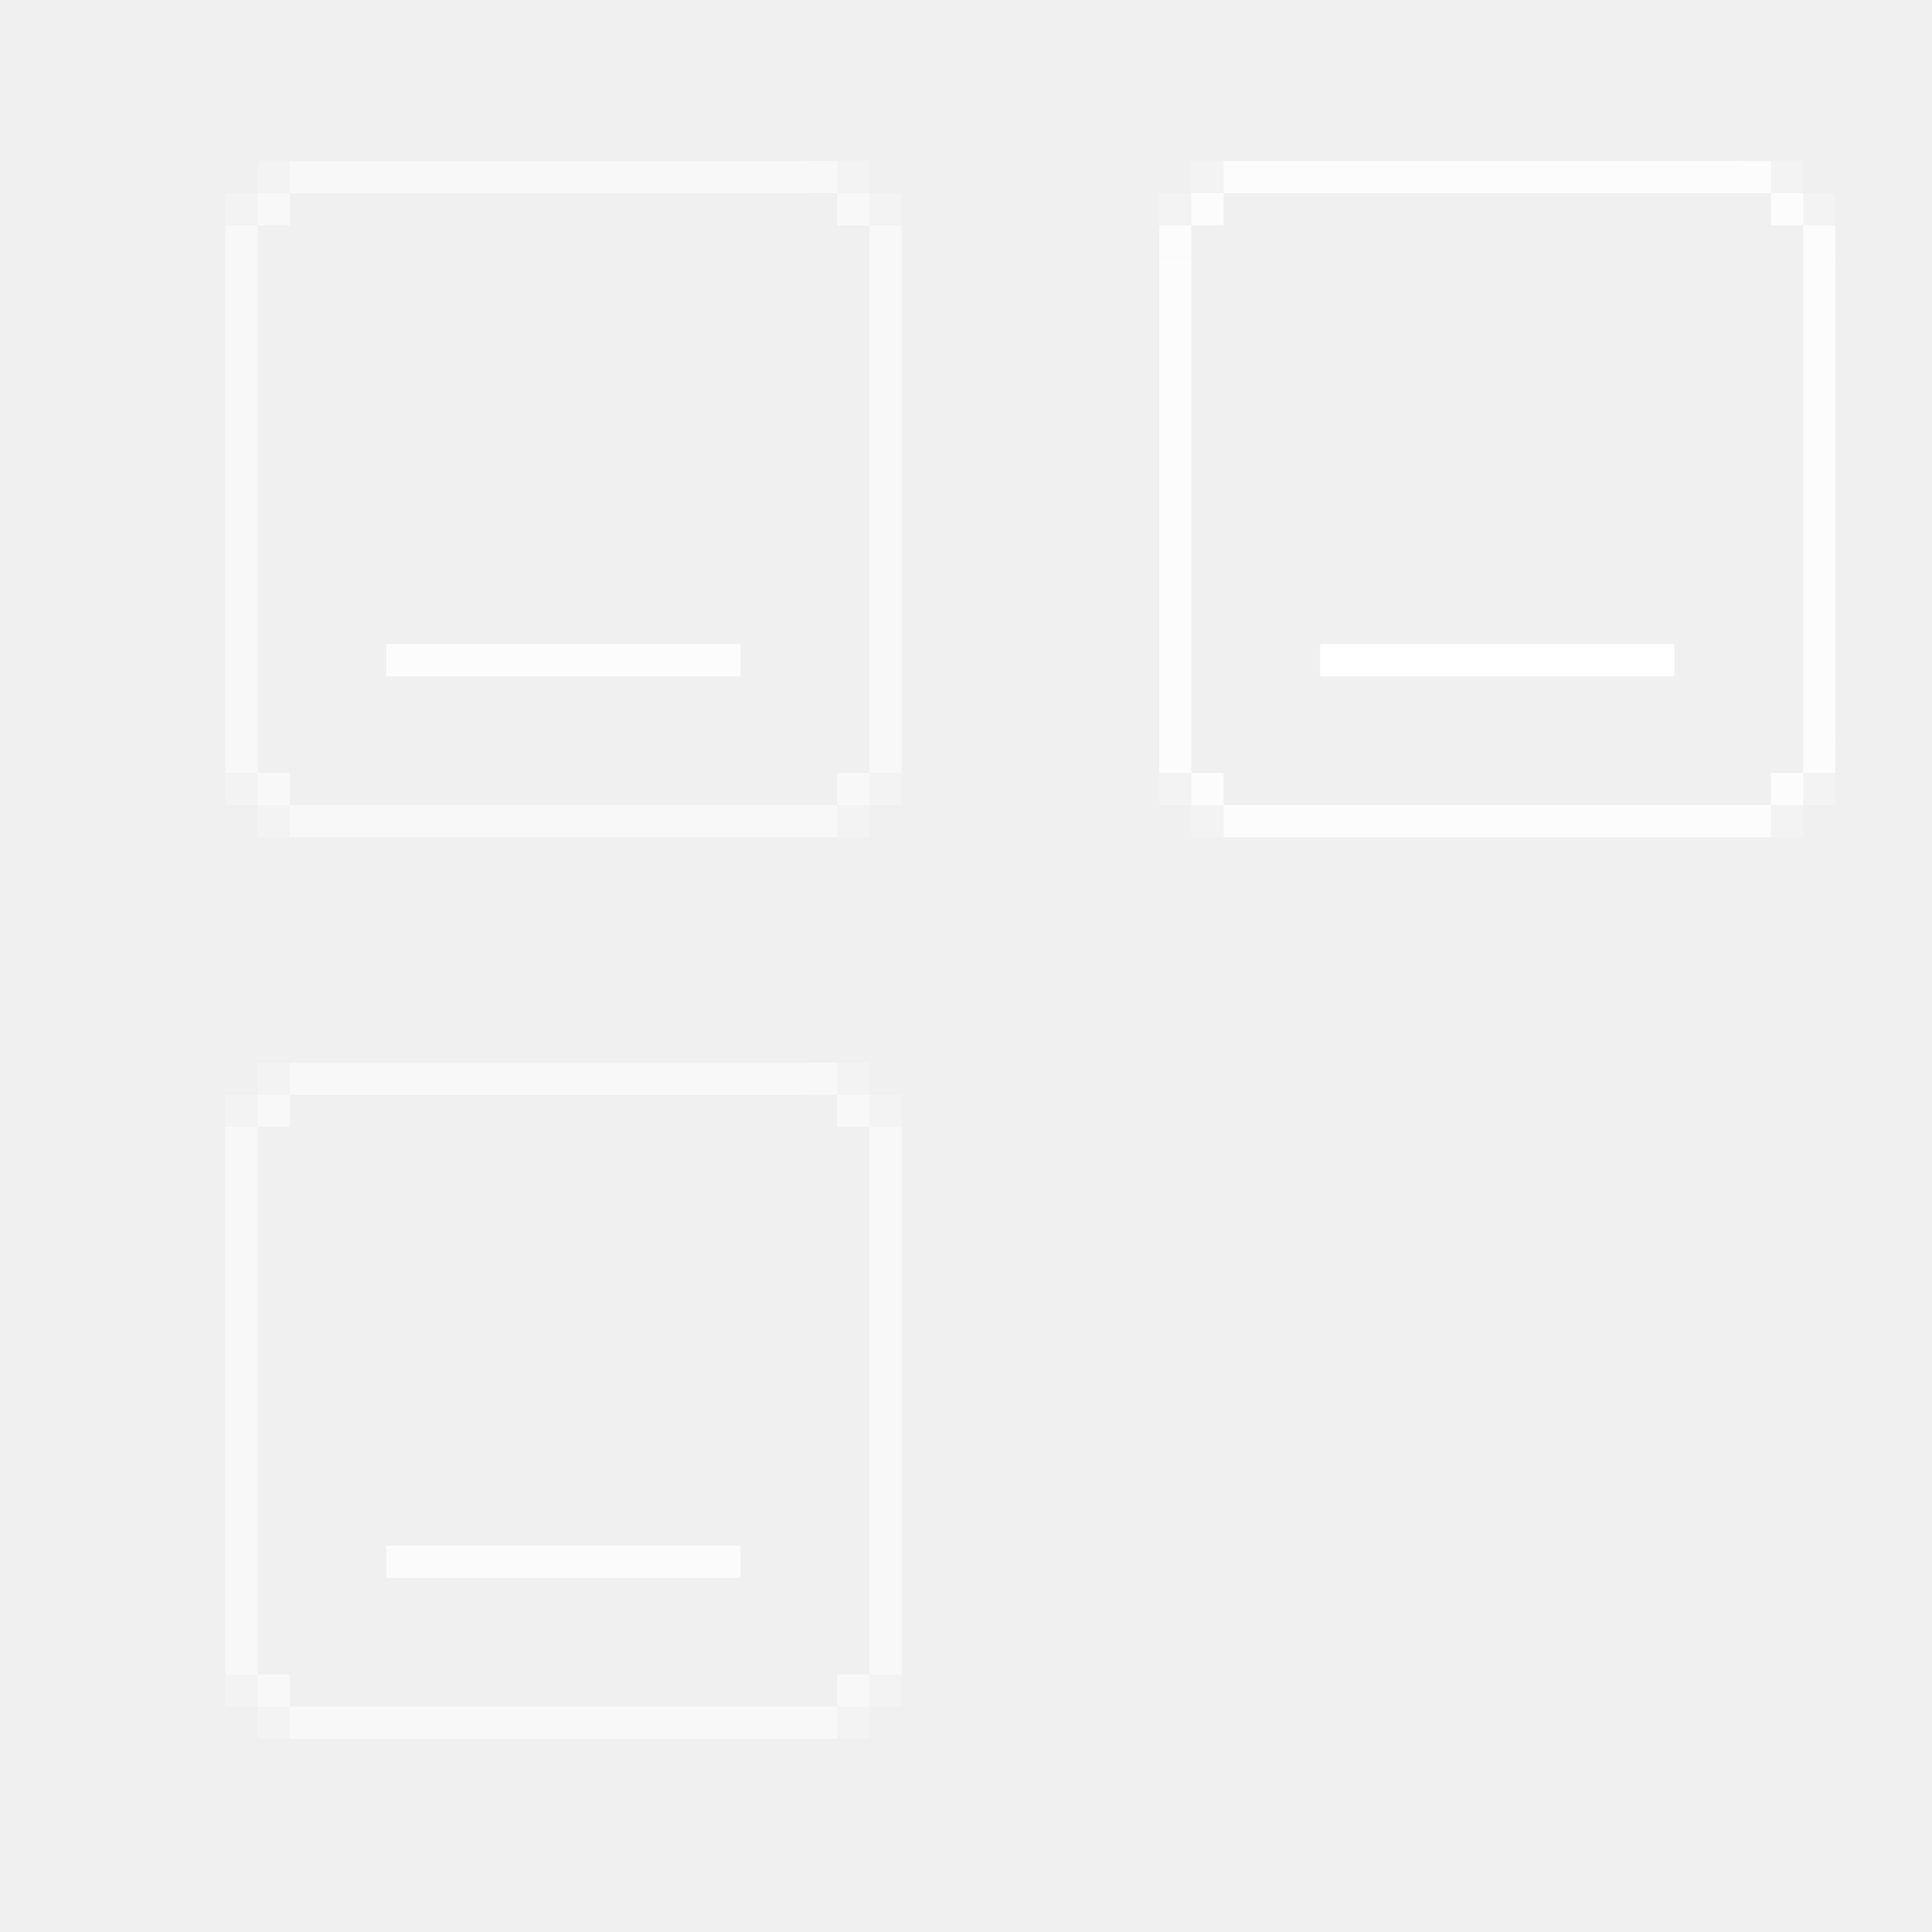
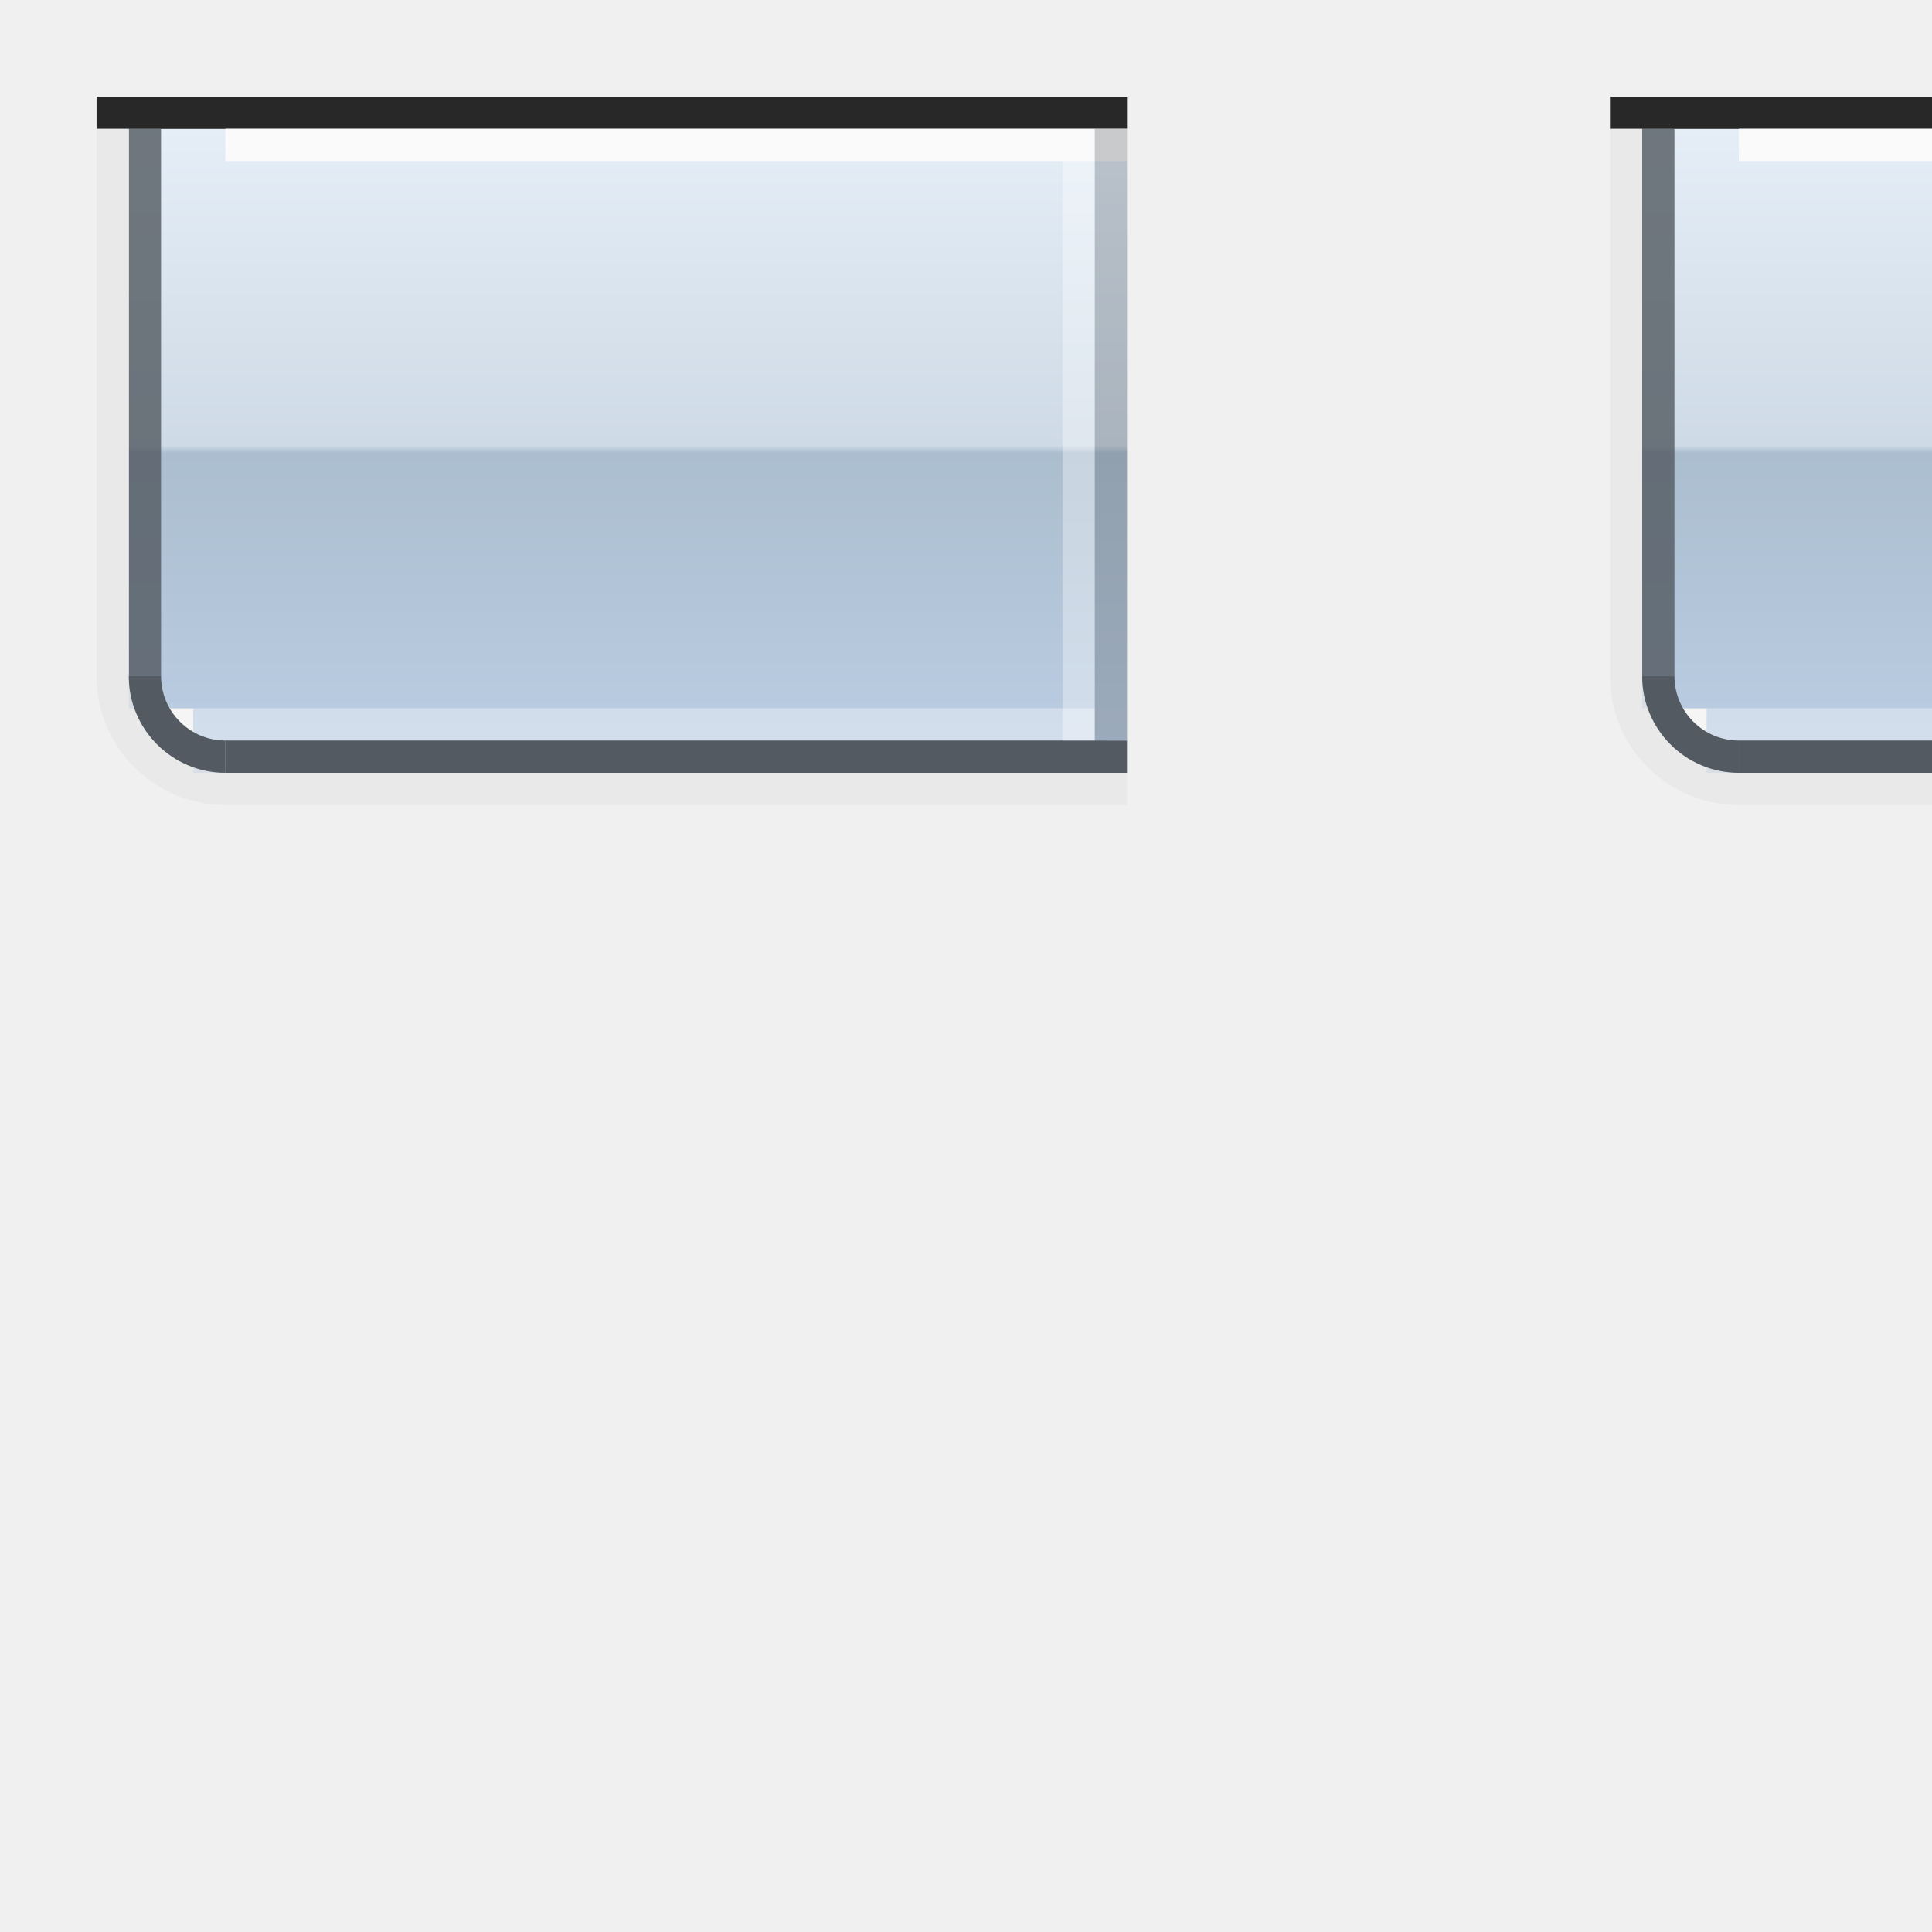
<svg xmlns="http://www.w3.org/2000/svg" xmlns:ns1="http://www.openswatchbook.org/uri/2009/osb" xmlns:xlink="http://www.w3.org/1999/xlink" width="60" height="60" viewBox="0 0 15.875 15.875" version="1.1" id="svg2750">
  <defs id="defs2744">
    <linearGradient id="hover" ns1:paint="solid">
      <stop style="stop-color:#ffffff;stop-opacity:0.812;" offset="0" id="stop2515" />
    </linearGradient>
    <linearGradient id="border" ns1:paint="solid">
      <stop style="stop-color:#ffffff;stop-opacity:0.553;" offset="0" id="stop936" />
    </linearGradient>
-     <linearGradient xlink:href="#border" id="linearGradient940" x1="-15.163" y1="291.228" x2="-14.898" y2="291.228" gradientUnits="userSpaceOnUse" gradientTransform="matrix(1.000002,0,0,1.000009,2.5955072e-5,-0.00268567)" />
-     <linearGradient xlink:href="#border" id="linearGradient942" x1="-14.898" y1="291.492" x2="-14.633" y2="291.492" gradientUnits="userSpaceOnUse" gradientTransform="translate(0,-3.8420556e-6)" />
-     <linearGradient xlink:href="#border" id="linearGradient944" x1="-14.633" y1="291.757" x2="-14.369" y2="291.757" gradientUnits="userSpaceOnUse" gradientTransform="matrix(0.9999997,0,0,1.000097,-3.6363093e-6,-0.02825201)" />
-     <linearGradient xlink:href="#border" id="linearGradient946" x1="291.624" y1="12.781" x2="291.889" y2="12.781" gradientUnits="userSpaceOnUse" gradientTransform="matrix(0.9999753,0,0,1.250001,0.00718981,-1.740121)" />
-     <linearGradient xlink:href="#border" id="linearGradient954" x1="-10.665" y1="289.508" x2="-10.4" y2="289.508" gradientUnits="userSpaceOnUse" gradientTransform="matrix(0.9999987,0,0,1.250015,-1.058348,-72.77807)" />
-     <linearGradient xlink:href="#border" id="linearGradient962" x1="287.127" y1="12.781" x2="287.391" y2="12.781" gradientUnits="userSpaceOnUse" gradientTransform="matrix(1.000082,0,0,1.249995,-0.8173435,-1.740039)" />
-     <linearGradient xlink:href="#border" id="linearGradient970" x1="-15.163" y1="289.508" x2="-14.898" y2="289.508" gradientUnits="userSpaceOnUse" gradientTransform="matrix(1.000002,0,0,1.250011,-1.852058,-72.77684)" />
-     <linearGradient xlink:href="#border" id="linearGradient1789" gradientUnits="userSpaceOnUse" gradientTransform="translate(0,-3.8420556e-6)" x1="-14.898" y1="291.492" x2="-14.633" y2="291.492" />
-     <linearGradient xlink:href="#border" id="linearGradient1791" gradientUnits="userSpaceOnUse" gradientTransform="matrix(1.000002,0,0,1.000009,2.5955072e-5,-0.00268567)" x1="-15.163" y1="291.228" x2="-14.898" y2="291.228" />
-     <linearGradient xlink:href="#border" id="linearGradient1793" gradientUnits="userSpaceOnUse" gradientTransform="matrix(0.9999997,0,0,1.000097,-3.6363093e-6,-0.02825201)" x1="-14.633" y1="291.757" x2="-14.369" y2="291.757" />
-     <linearGradient xlink:href="#border" id="linearGradient1803" gradientUnits="userSpaceOnUse" gradientTransform="translate(26.62086,-578.2218)" x1="-14.898" y1="291.492" x2="-14.633" y2="291.492" />
-     <linearGradient xlink:href="#border" id="linearGradient1805" gradientUnits="userSpaceOnUse" gradientTransform="matrix(1.000002,0,0,1.000009,26.62089,-578.2245)" x1="-15.163" y1="291.228" x2="-14.898" y2="291.228" />
-     <linearGradient xlink:href="#border" id="linearGradient1807" gradientUnits="userSpaceOnUse" gradientTransform="matrix(0.9999997,0,0,1.000097,26.62086,-578.25)" x1="-14.633" y1="291.757" x2="-14.369" y2="291.757" />
-     <linearGradient xlink:href="#border" id="linearGradient1817" gradientUnits="userSpaceOnUse" gradientTransform="translate(0,-3.8420556e-6)" x1="-14.898" y1="291.492" x2="-14.633" y2="291.492" />
-     <linearGradient xlink:href="#border" id="linearGradient1819" gradientUnits="userSpaceOnUse" gradientTransform="matrix(1.000002,0,0,1.000009,2.5955072e-5,-0.00268567)" x1="-15.163" y1="291.228" x2="-14.898" y2="291.228" />
-     <linearGradient xlink:href="#border" id="linearGradient1821" gradientUnits="userSpaceOnUse" gradientTransform="matrix(0.9999997,0,0,1.000097,-3.6363093e-6,-0.02825201)" x1="-14.633" y1="291.757" x2="-14.369" y2="291.757" />
-     <linearGradient xlink:href="#hover" id="linearGradient2519" x1="-15.163" y1="291.228" x2="-14.898" y2="291.228" gradientUnits="userSpaceOnUse" />
-     <linearGradient xlink:href="#hover" id="linearGradient2521" x1="-14.898" y1="291.492" x2="-14.633" y2="291.492" gradientUnits="userSpaceOnUse" />
-     <linearGradient xlink:href="#hover" id="linearGradient2523" x1="-14.633" y1="291.757" x2="-14.369" y2="291.757" gradientUnits="userSpaceOnUse" />
-     <linearGradient xlink:href="#hover" id="linearGradient2525" x1="286.333" y1="14.236" x2="286.597" y2="14.236" gradientUnits="userSpaceOnUse" />
-     <linearGradient xlink:href="#hover" id="linearGradient2527" x1="11.988" y1="-286.465" x2="12.252" y2="-286.465" gradientUnits="userSpaceOnUse" />
-     <linearGradient xlink:href="#hover" id="linearGradient2529" x1="11.723" y1="-286.73" x2="11.988" y2="-286.73" gradientUnits="userSpaceOnUse" />
-     <linearGradient xlink:href="#hover" id="linearGradient2531" x1="11.458" y1="-286.994" x2="11.723" y2="-286.994" gradientUnits="userSpaceOnUse" />
-     <linearGradient xlink:href="#hover" id="linearGradient2533" x1="-11.723" y1="289.111" x2="-11.458" y2="289.111" gradientUnits="userSpaceOnUse" />
-     <linearGradient xlink:href="#hover" id="linearGradient2535" x1="-15.163" y1="291.228" x2="-14.898" y2="291.228" gradientUnits="userSpaceOnUse" />
-     <linearGradient xlink:href="#hover" id="linearGradient2537" x1="-14.898" y1="291.492" x2="-14.633" y2="291.492" gradientUnits="userSpaceOnUse" />
-     <linearGradient xlink:href="#hover" id="linearGradient2539" x1="-14.633" y1="291.757" x2="-14.369" y2="291.757" gradientUnits="userSpaceOnUse" />
-     <linearGradient xlink:href="#hover" id="linearGradient2541" x1="291.624" y1="14.236" x2="291.889" y2="14.236" gradientUnits="userSpaceOnUse" />
-     <linearGradient xlink:href="#hover" id="linearGradient2543" x1="-14.633" y1="291.757" x2="-14.369" y2="291.757" gradientUnits="userSpaceOnUse" />
-     <linearGradient xlink:href="#hover" id="linearGradient2545" x1="-14.898" y1="291.492" x2="-14.633" y2="291.492" gradientUnits="userSpaceOnUse" />
-     <linearGradient xlink:href="#hover" id="linearGradient2547" x1="-15.163" y1="291.228" x2="-14.898" y2="291.228" gradientUnits="userSpaceOnUse" />
-     <linearGradient xlink:href="#hover" id="linearGradient2549" x1="-17.015" y1="289.111" x2="-16.75" y2="289.111" gradientUnits="userSpaceOnUse" />
-     <linearGradient xlink:href="#border" id="linearGradient2613" gradientUnits="userSpaceOnUse" gradientTransform="matrix(1.000002,0,0,1.250011,-1.852058,-72.77684)" x1="-15.163" y1="289.508" x2="-14.898" y2="289.508" />
-     <linearGradient xlink:href="#border" id="linearGradient2615" gradientUnits="userSpaceOnUse" gradientTransform="matrix(0.9999987,0,0,1.250015,-1.058348,-72.77807)" x1="-10.665" y1="289.508" x2="-10.4" y2="289.508" />
-     <linearGradient xlink:href="#border" id="linearGradient2617" gradientUnits="userSpaceOnUse" gradientTransform="matrix(1.000082,0,0,1.249995,-0.8173435,-1.740039)" x1="287.127" y1="12.781" x2="287.391" y2="12.781" />
-     <linearGradient xlink:href="#border" id="linearGradient2619" gradientUnits="userSpaceOnUse" gradientTransform="matrix(0.9999753,0,0,1.250001,0.00718981,-1.740121)" x1="291.624" y1="12.781" x2="291.889" y2="12.781" />
-     <linearGradient xlink:href="#border" id="linearGradient2621" gradientUnits="userSpaceOnUse" gradientTransform="translate(0,-3.8420556e-6)" x1="-14.898" y1="291.492" x2="-14.633" y2="291.492" />
-     <linearGradient xlink:href="#border" id="linearGradient2623" gradientUnits="userSpaceOnUse" gradientTransform="matrix(1.000002,0,0,1.000009,2.5955072e-5,-0.00268567)" x1="-15.163" y1="291.228" x2="-14.898" y2="291.228" />
-     <linearGradient xlink:href="#border" id="linearGradient2625" gradientUnits="userSpaceOnUse" gradientTransform="matrix(0.9999997,0,0,1.000097,-3.6363093e-6,-0.02825201)" x1="-14.633" y1="291.757" x2="-14.369" y2="291.757" />
-     <linearGradient xlink:href="#border" id="linearGradient2627" gradientUnits="userSpaceOnUse" gradientTransform="translate(0,-3.8420556e-6)" x1="-14.898" y1="291.492" x2="-14.633" y2="291.492" />
-     <linearGradient xlink:href="#border" id="linearGradient2629" gradientUnits="userSpaceOnUse" gradientTransform="matrix(1.000002,0,0,1.000009,2.5955072e-5,-0.00268567)" x1="-15.163" y1="291.228" x2="-14.898" y2="291.228" />
-     <linearGradient xlink:href="#border" id="linearGradient2631" gradientUnits="userSpaceOnUse" gradientTransform="matrix(0.9999997,0,0,1.000097,-3.6363093e-6,-0.02825201)" x1="-14.633" y1="291.757" x2="-14.369" y2="291.757" />
-     <linearGradient xlink:href="#border" id="linearGradient2633" gradientUnits="userSpaceOnUse" gradientTransform="translate(26.62086,-578.2218)" x1="-14.898" y1="291.492" x2="-14.633" y2="291.492" />
-     <linearGradient xlink:href="#border" id="linearGradient2635" gradientUnits="userSpaceOnUse" gradientTransform="matrix(1.000002,0,0,1.000009,26.62089,-578.2245)" x1="-15.163" y1="291.228" x2="-14.898" y2="291.228" />
-     <linearGradient xlink:href="#border" id="linearGradient2637" gradientUnits="userSpaceOnUse" gradientTransform="matrix(0.9999997,0,0,1.000097,26.62086,-578.25)" x1="-14.633" y1="291.757" x2="-14.369" y2="291.757" />
-     <linearGradient xlink:href="#border" id="linearGradient2639" gradientUnits="userSpaceOnUse" gradientTransform="translate(0,-3.8420556e-6)" x1="-14.898" y1="291.492" x2="-14.633" y2="291.492" />
-     <linearGradient xlink:href="#border" id="linearGradient2641" gradientUnits="userSpaceOnUse" gradientTransform="matrix(1.000002,0,0,1.000009,2.5955072e-5,-0.00268567)" x1="-15.163" y1="291.228" x2="-14.898" y2="291.228" />
-     <linearGradient xlink:href="#border" id="linearGradient2643" gradientUnits="userSpaceOnUse" gradientTransform="matrix(0.9999997,0,0,1.000097,-3.6363093e-6,-0.02825201)" x1="-14.633" y1="291.757" x2="-14.369" y2="291.757" />
+     <linearGradient xlink:href="#linearGradient1602" id="linearGradient1644" x1="-48.282" y1="288.74" x2="-48.282" y2="304.74" gradientUnits="userSpaceOnUse" gradientTransform="matrix(0.6458333,0,0,1.250015,41.18212,-331.9296)" />
+     <linearGradient id="linearGradient1602">
+       <stop id="stop1594" offset="0" style="stop-color:#e5eef7;stop-opacity:1" />
+       <stop style="stop-color:#cedae6;stop-opacity:1" offset="0.492" id="stop1596" />
+       <stop id="stop1598" offset="0.503" style="stop-color:#abbecf;stop-opacity:1" />
+       <stop id="stop1600" offset="1" style="stop-color:#bccee4;stop-opacity:1" />
+     </linearGradient>
+     <linearGradient xlink:href="#linearGradient1602" id="linearGradient1705" gradientUnits="userSpaceOnUse" gradientTransform="matrix(0.6458333,0,0,1.250015,41.18212,-331.9296)" x1="-48.282" y1="288.74" x2="-48.282" y2="304.74" />
  </defs>
  <g id="layer1" transform="translate(6.695848,-285.2744)">
-     <g id="active-center" transform="translate(12.17083,0.2645732)">
-       <rect y="285.804" x="-17.544" height="6.615" width="6.615" id="rect826" style="opacity:1;fill:none;fill-opacity:1;stroke:none;stroke-width:0.265;stroke-linecap:round;stroke-miterlimit:4;stroke-dasharray:none;stroke-opacity:1" />
-       <rect style="opacity:1;fill:url(#linearGradient970);fill-opacity:1;stroke:none;stroke-width:0.265;stroke-linecap:round;stroke-miterlimit:4;stroke-dasharray:none;stroke-opacity:1" id="rect838" width="0.265" height="3.969" x="-17.015" y="287.127" />
-       <rect y="287.127" x="-11.723" height="3.969" width="0.265" id="rect841" style="opacity:1;fill:url(#linearGradient954);fill-opacity:1;stroke:none;stroke-width:0.265;stroke-linecap:round;stroke-miterlimit:4;stroke-dasharray:none;stroke-opacity:1" />
-       <rect transform="rotate(90)" y="12.252" x="286.333" height="3.969" width="0.265" id="rect843" style="opacity:1;fill:url(#linearGradient962);fill-opacity:1;stroke:none;stroke-width:0.265;stroke-linecap:round;stroke-miterlimit:4;stroke-dasharray:none;stroke-opacity:1" />
-       <rect style="opacity:1;fill:url(#linearGradient946);fill-opacity:1;stroke:none;stroke-width:0.265;stroke-linecap:round;stroke-miterlimit:4;stroke-dasharray:none;stroke-opacity:1" id="rect845" width="0.265" height="3.969" x="291.624" y="12.252" transform="rotate(90)" />
-       <g transform="translate(-1.852084,-3.85e-6)" id="g918">
-         <rect y="291.36" x="-14.898" height="0.265" width="0.265" id="rect912" style="opacity:1;fill:url(#linearGradient942);fill-opacity:1;stroke:none;stroke-width:0.265;stroke-linecap:round;stroke-miterlimit:4;stroke-dasharray:none;stroke-opacity:1" />
-         <rect style="opacity:1;fill:url(#linearGradient940);fill-opacity:1;stroke:none;stroke-width:0.265;stroke-linecap:round;stroke-miterlimit:4;stroke-dasharray:none;stroke-opacity:1" id="rect914" width="0.265" height="0.265" x="-15.163" y="291.095" />
-         <rect y="291.624" x="-14.633" height="0.265" width="0.265" id="rect916" style="opacity:1;fill:url(#linearGradient944);fill-opacity:1;stroke:none;stroke-width:0.265;stroke-linecap:round;stroke-miterlimit:4;stroke-dasharray:none;stroke-opacity:1" />
-       </g>
-       <g id="g1787" transform="matrix(-1,0,0,1,-26.62086,-3.03e-5)">
-         <rect style="opacity:1;fill:url(#linearGradient1789);fill-opacity:1;stroke:none;stroke-width:0.265;stroke-linecap:round;stroke-miterlimit:4;stroke-dasharray:none;stroke-opacity:1" id="rect1781" width="0.265" height="0.265" x="-14.898" y="291.36" />
-         <rect y="291.095" x="-15.163" height="0.265" width="0.265" id="rect1783" style="opacity:1;fill:url(#linearGradient1791);fill-opacity:1;stroke:none;stroke-width:0.265;stroke-linecap:round;stroke-miterlimit:4;stroke-dasharray:none;stroke-opacity:1" />
-         <rect style="opacity:1;fill:url(#linearGradient1793);fill-opacity:1;stroke:none;stroke-width:0.265;stroke-linecap:round;stroke-miterlimit:4;stroke-dasharray:none;stroke-opacity:1" id="rect1785" width="0.265" height="0.265" x="-14.633" y="291.624" />
-       </g>
-       <rect transform="scale(-1)" style="opacity:1;fill:url(#linearGradient1803);fill-opacity:1;stroke:none;stroke-width:0.265;stroke-linecap:round;stroke-miterlimit:4;stroke-dasharray:none;stroke-opacity:1" id="rect1795" width="0.265" height="0.265" x="11.723" y="-286.862" />
-       <rect transform="scale(-1)" y="-287.127" x="11.458" height="0.265" width="0.265" id="rect1797" style="opacity:1;fill:url(#linearGradient1805);fill-opacity:1;stroke:none;stroke-width:0.265;stroke-linecap:round;stroke-miterlimit:4;stroke-dasharray:none;stroke-opacity:1" />
-       <rect transform="scale(-1)" style="opacity:1;fill:url(#linearGradient1807);fill-opacity:1;stroke:none;stroke-width:0.265;stroke-linecap:round;stroke-miterlimit:4;stroke-dasharray:none;stroke-opacity:1" id="rect1799" width="0.265" height="0.265" x="11.988" y="-286.597" />
-       <g id="g1815" transform="matrix(1,0,0,-1,-1.852084,578.2218)">
-         <rect style="opacity:1;fill:url(#linearGradient1817);fill-opacity:1;stroke:none;stroke-width:0.265;stroke-linecap:round;stroke-miterlimit:4;stroke-dasharray:none;stroke-opacity:1" id="rect1809" width="0.265" height="0.265" x="-14.898" y="291.36" />
-         <rect y="291.095" x="-15.163" height="0.265" width="0.265" id="rect1811" style="opacity:1;fill:url(#linearGradient1819);fill-opacity:1;stroke:none;stroke-width:0.265;stroke-linecap:round;stroke-miterlimit:4;stroke-dasharray:none;stroke-opacity:1" />
-         <rect style="opacity:1;fill:url(#linearGradient1821);fill-opacity:1;stroke:none;stroke-width:0.265;stroke-linecap:round;stroke-miterlimit:4;stroke-dasharray:none;stroke-opacity:1" id="rect1813" width="0.265" height="0.265" x="-14.633" y="291.624" />
-       </g>
-       <rect style="opacity:1;fill:none;fill-opacity:1;stroke:none;stroke-width:0.265;stroke-linecap:round;stroke-miterlimit:4;stroke-dasharray:none;stroke-opacity:1" id="rect1890" width="6.615" height="6.615" x="-17.544" y="285.804" />
-       <rect y="290.302" x="-15.692" height="0.265" width="2.91" id="rect1992" style="opacity:1;fill:#ffffff;fill-opacity:0.816;stroke:none;stroke-width:0.265;stroke-linecap:round;stroke-miterlimit:4;stroke-dasharray:none;stroke-opacity:0.494" />
-       <rect y="-286.597" x="11.723" height="0.265" width="0.265" id="rect926" style="opacity:1;fill:#ffffff;fill-opacity:0.219;stroke:none;stroke-width:0.265;stroke-linecap:round;stroke-miterlimit:4;stroke-dasharray:none;stroke-opacity:1" transform="scale(-1)" />
-       <rect transform="scale(-1)" style="opacity:1;fill:#ffffff;fill-opacity:0.219;stroke:none;stroke-width:0.265;stroke-linecap:round;stroke-miterlimit:4;stroke-dasharray:none;stroke-opacity:1" id="rect930" width="0.265" height="0.265" x="11.458" y="-286.862" />
-       <rect y="-286.862" x="16.75" height="0.265" width="0.265" id="rect934" style="opacity:1;fill:#ffffff;fill-opacity:0.219;stroke:none;stroke-width:0.265;stroke-linecap:round;stroke-miterlimit:4;stroke-dasharray:none;stroke-opacity:1" transform="scale(-1)" />
-       <rect transform="scale(-1)" style="opacity:1;fill:#ffffff;fill-opacity:0.219;stroke:none;stroke-width:0.265;stroke-linecap:round;stroke-miterlimit:4;stroke-dasharray:none;stroke-opacity:1" id="rect936" width="0.265" height="0.265" x="16.485" y="-286.597" />
-       <rect y="-291.624" x="16.75" height="0.265" width="0.265" id="rect938" style="opacity:1;fill:#ffffff;fill-opacity:0.219;stroke:none;stroke-width:0.265;stroke-linecap:round;stroke-miterlimit:4;stroke-dasharray:none;stroke-opacity:1" transform="scale(-1)" />
-       <rect transform="scale(-1)" style="opacity:1;fill:#ffffff;fill-opacity:0.219;stroke:none;stroke-width:0.265;stroke-linecap:round;stroke-miterlimit:4;stroke-dasharray:none;stroke-opacity:1" id="rect940" width="0.265" height="0.265" x="16.485" y="-291.889" />
-       <rect y="-291.889" x="11.723" height="0.265" width="0.265" id="rect942" style="opacity:1;fill:#ffffff;fill-opacity:0.219;stroke:none;stroke-width:0.265;stroke-linecap:round;stroke-miterlimit:4;stroke-dasharray:none;stroke-opacity:1" transform="scale(-1)" />
-       <rect transform="scale(-1)" style="opacity:1;fill:#ffffff;fill-opacity:0.219;stroke:none;stroke-width:0.265;stroke-linecap:round;stroke-miterlimit:4;stroke-dasharray:none;stroke-opacity:1" id="rect944" width="0.265" height="0.265" x="11.458" y="-291.624" />
+     <g id="active-center" transform="translate(-1.5875,-6.614598)">
+       <path id="rect3862" transform="matrix(0.2645833,0,0,0.2645833,-6.695848,285.2744)" d="m 10,29 v 18 h 2 v 2 H 40.34 V 48 H 41 V 29 Z" style="opacity:1;fill:url(#linearGradient1644);fill-opacity:1;fill-rule:nonzero;stroke:none;stroke-width:0.242;stroke-linecap:square;stroke-linejoin:round;stroke-miterlimit:4;stroke-dasharray:none;stroke-dashoffset:0;stroke-opacity:1" />
+       <rect y="292.683" x="-4.315" height="0.265" width="8.467" id="rect840" style="opacity:1;fill:#000000;fill-opacity:0.83;fill-rule:evenodd;stroke:none;stroke-width:0.265;stroke-linecap:round;stroke-linejoin:miter;stroke-miterlimit:4;stroke-dasharray:none;stroke-dashoffset:0;stroke-opacity:0.879;paint-order:normal" />
+       <rect style="opacity:1;fill:#ffffff;fill-opacity:0.344;fill-rule:evenodd;stroke:none;stroke-width:0.265;stroke-linecap:round;stroke-linejoin:miter;stroke-miterlimit:4;stroke-dasharray:none;stroke-dashoffset:0;stroke-opacity:0.879;paint-order:normal" id="rect1591" width="7.673" height="0.265" x="-3.887" y="-297.974" transform="scale(-1)" />
+       <rect transform="scale(-1)" style="opacity:1;fill:#e5e5e5;fill-opacity:0.714;fill-rule:evenodd;stroke:none;stroke-width:0.265;stroke-linecap:round;stroke-linejoin:miter;stroke-miterlimit:4;stroke-dasharray:none;stroke-dashoffset:0;stroke-opacity:0.879;paint-order:normal" id="rect1593" width="7.408" height="0.265" x="-4.152" y="-298.504" />
+       <rect style="opacity:1;fill:#535a61;fill-opacity:1;fill-rule:evenodd;stroke:none;stroke-width:0.265;stroke-linecap:round;stroke-linejoin:miter;stroke-miterlimit:4;stroke-dasharray:none;stroke-dashoffset:0;stroke-opacity:0.879;paint-order:normal" id="rect1646" width="7.408" height="0.265" x="-3.256" y="297.974" />
+       <rect style="opacity:1;fill:#fafafa;fill-opacity:1;fill-rule:evenodd;stroke:none;stroke-width:0.265;stroke-linecap:round;stroke-linejoin:miter;stroke-miterlimit:4;stroke-dasharray:none;stroke-dashoffset:0;stroke-opacity:0.879;paint-order:normal" id="rect842" width="7.408" height="0.265" x="-3.256" y="292.947" />
+       <rect transform="rotate(90)" style="opacity:1;fill:#535a61;fill-opacity:0.295;fill-rule:evenodd;stroke:none;stroke-width:0.265;stroke-linecap:round;stroke-linejoin:miter;stroke-miterlimit:4;stroke-dasharray:none;stroke-dashoffset:0;stroke-opacity:0.879;paint-order:normal" id="rect1566" width="5.027" height="0.265" x="292.947" y="-4.152" />
+       <rect transform="scale(-1)" y="-297.974" x="-3.887" height="4.763" width="0.265" id="rect1607" style="opacity:1;fill:#ffffff;fill-opacity:0.344;fill-rule:evenodd;stroke:none;stroke-width:0.265;stroke-linecap:round;stroke-linejoin:miter;stroke-miterlimit:4;stroke-dasharray:none;stroke-dashoffset:0;stroke-opacity:0.879;paint-order:normal" />
+       <path id="path1643" d="m -4.315,297.445 a 1.058,1.058 0 0 0 1.058,1.058 V 298.239 a 0.794,0.794 0 0 1 -0.794,-0.794 z" style="opacity:1;fill:#e5e5e5;fill-opacity:0.714;stroke:none;stroke-width:0.132;stroke-linecap:round;stroke-linejoin:round;stroke-miterlimit:4;stroke-dasharray:none;stroke-opacity:1" />
+       <path id="path1647" d="m -4.05,297.445 a 0.794,0.794 0 0 0 0.794,0.794 v -0.265 a 0.529,0.529 0 0 1 -0.529,-0.529 z" style="opacity:1;fill:#535a61;fill-opacity:1;stroke:none;stroke-width:0.132;stroke-linecap:round;stroke-linejoin:round;stroke-miterlimit:4;stroke-dasharray:none;stroke-opacity:1" />
+       <rect y="3.785" x="292.947" height="0.265" width="4.498" id="rect1655" style="opacity:1;fill:#535a61;fill-opacity:0.804;fill-rule:evenodd;stroke:none;stroke-width:0.265;stroke-linecap:round;stroke-linejoin:miter;stroke-miterlimit:4;stroke-dasharray:none;stroke-dashoffset:0;stroke-opacity:0.879;paint-order:normal" transform="rotate(90)" />
+       <rect y="-297.445" x="4.05" height="4.498" width="0.265" id="rect1657" style="opacity:1;fill:#e5e5e5;fill-opacity:0.714;fill-rule:evenodd;stroke:none;stroke-width:0.265;stroke-linecap:round;stroke-linejoin:miter;stroke-miterlimit:4;stroke-dasharray:none;stroke-dashoffset:0;stroke-opacity:0.879;paint-order:normal" transform="scale(-1)" />
    </g>
-     <g transform="translate(19.84375,0.2645732)" id="hover-center">
-       <rect style="opacity:1;fill:none;fill-opacity:1;stroke:none;stroke-width:0.265;stroke-linecap:round;stroke-miterlimit:4;stroke-dasharray:none;stroke-opacity:1" id="rect2421" width="6.615" height="6.615" x="-17.544" y="285.804" />
-       <rect y="287.127" x="-17.015" height="3.969" width="0.265" id="rect2423" style="opacity:1;fill:url(#linearGradient2549);fill-opacity:1;stroke:none;stroke-width:0.265;stroke-linecap:round;stroke-miterlimit:4;stroke-dasharray:none;stroke-opacity:1" />
-       <rect style="opacity:1;fill:url(#linearGradient2533);fill-opacity:1;stroke:none;stroke-width:0.265;stroke-linecap:round;stroke-miterlimit:4;stroke-dasharray:none;stroke-opacity:1" id="rect2425" width="0.265" height="3.969" x="-11.723" y="287.127" />
-       <rect style="opacity:1;fill:url(#linearGradient2525);fill-opacity:1;stroke:none;stroke-width:0.265;stroke-linecap:round;stroke-miterlimit:4;stroke-dasharray:none;stroke-opacity:1" id="rect2427" width="0.265" height="3.969" x="286.333" y="12.252" transform="rotate(90)" />
-       <rect transform="rotate(90)" y="12.252" x="291.624" height="3.969" width="0.265" id="rect2429" style="opacity:1;fill:url(#linearGradient2541);fill-opacity:1;stroke:none;stroke-width:0.265;stroke-linecap:round;stroke-miterlimit:4;stroke-dasharray:none;stroke-opacity:1" />
-       <g id="g2437" transform="translate(-1.852084,-3.85e-6)">
-         <rect style="opacity:1;fill:url(#linearGradient2545);fill-opacity:1;stroke:none;stroke-width:0.265;stroke-linecap:round;stroke-miterlimit:4;stroke-dasharray:none;stroke-opacity:1" id="rect2431" width="0.265" height="0.265" x="-14.898" y="291.36" />
-         <rect y="291.095" x="-15.163" height="0.265" width="0.265" id="rect2433" style="opacity:1;fill:url(#linearGradient2547);fill-opacity:1;stroke:none;stroke-width:0.265;stroke-linecap:round;stroke-miterlimit:4;stroke-dasharray:none;stroke-opacity:1" />
-         <rect style="opacity:1;fill:url(#linearGradient2543);fill-opacity:1;stroke:none;stroke-width:0.265;stroke-linecap:round;stroke-miterlimit:4;stroke-dasharray:none;stroke-opacity:1" id="rect2435" width="0.265" height="0.265" x="-14.633" y="291.624" />
-       </g>
-       <g transform="matrix(-1,0,0,1,-26.62086,-3.03e-5)" id="g2445">
-         <rect y="291.36" x="-14.898" height="0.265" width="0.265" id="rect2439" style="opacity:1;fill:url(#linearGradient2537);fill-opacity:1;stroke:none;stroke-width:0.265;stroke-linecap:round;stroke-miterlimit:4;stroke-dasharray:none;stroke-opacity:1" />
-         <rect style="opacity:1;fill:url(#linearGradient2535);fill-opacity:1;stroke:none;stroke-width:0.265;stroke-linecap:round;stroke-miterlimit:4;stroke-dasharray:none;stroke-opacity:1" id="rect2441" width="0.265" height="0.265" x="-15.163" y="291.095" />
-         <rect y="291.624" x="-14.633" height="0.265" width="0.265" id="rect2443" style="opacity:1;fill:url(#linearGradient2539);fill-opacity:1;stroke:none;stroke-width:0.265;stroke-linecap:round;stroke-miterlimit:4;stroke-dasharray:none;stroke-opacity:1" />
-       </g>
-       <rect y="-286.862" x="11.723" height="0.265" width="0.265" id="rect2447" style="opacity:1;fill:url(#linearGradient2529);fill-opacity:1;stroke:none;stroke-width:0.265;stroke-linecap:round;stroke-miterlimit:4;stroke-dasharray:none;stroke-opacity:1" transform="scale(-1)" />
-       <rect style="opacity:1;fill:url(#linearGradient2531);fill-opacity:1;stroke:none;stroke-width:0.265;stroke-linecap:round;stroke-miterlimit:4;stroke-dasharray:none;stroke-opacity:1" id="rect2449" width="0.265" height="0.265" x="11.458" y="-287.127" transform="scale(-1)" />
-       <rect y="-286.597" x="11.988" height="0.265" width="0.265" id="rect2451" style="opacity:1;fill:url(#linearGradient2527);fill-opacity:1;stroke:none;stroke-width:0.265;stroke-linecap:round;stroke-miterlimit:4;stroke-dasharray:none;stroke-opacity:1" transform="scale(-1)" />
-       <g transform="matrix(1,0,0,-1,-1.852084,578.2218)" id="g2459">
-         <rect y="291.36" x="-14.898" height="0.265" width="0.265" id="rect2453" style="opacity:1;fill:url(#linearGradient2521);fill-opacity:1;stroke:none;stroke-width:0.265;stroke-linecap:round;stroke-miterlimit:4;stroke-dasharray:none;stroke-opacity:1" />
-         <rect style="opacity:1;fill:url(#linearGradient2519);fill-opacity:1;stroke:none;stroke-width:0.265;stroke-linecap:round;stroke-miterlimit:4;stroke-dasharray:none;stroke-opacity:1" id="rect2455" width="0.265" height="0.265" x="-15.163" y="291.095" />
-         <rect y="291.624" x="-14.633" height="0.265" width="0.265" id="rect2457" style="opacity:1;fill:url(#linearGradient2523);fill-opacity:1;stroke:none;stroke-width:0.265;stroke-linecap:round;stroke-miterlimit:4;stroke-dasharray:none;stroke-opacity:1" />
-       </g>
-       <rect y="285.804" x="-17.544" height="6.615" width="6.615" id="rect2461" style="opacity:1;fill:none;fill-opacity:1;stroke:none;stroke-width:0.265;stroke-linecap:round;stroke-miterlimit:4;stroke-dasharray:none;stroke-opacity:1" />
-       <rect style="opacity:1;fill:#ffffff;fill-opacity:1;stroke:none;stroke-width:0.265;stroke-linecap:round;stroke-miterlimit:4;stroke-dasharray:none;stroke-opacity:0.494" id="rect2463" width="2.91" height="0.265" x="-15.692" y="290.302" />
-       <rect transform="scale(-1)" style="opacity:1;fill:#ffffff;fill-opacity:0.219;stroke:none;stroke-width:0.265;stroke-linecap:round;stroke-miterlimit:4;stroke-dasharray:none;stroke-opacity:1" id="rect2465" width="0.265" height="0.265" x="11.723" y="-286.597" />
-       <rect y="-286.862" x="11.458" height="0.265" width="0.265" id="rect2467" style="opacity:1;fill:#ffffff;fill-opacity:0.219;stroke:none;stroke-width:0.265;stroke-linecap:round;stroke-miterlimit:4;stroke-dasharray:none;stroke-opacity:1" transform="scale(-1)" />
-       <rect transform="scale(-1)" style="opacity:1;fill:#ffffff;fill-opacity:0.219;stroke:none;stroke-width:0.265;stroke-linecap:round;stroke-miterlimit:4;stroke-dasharray:none;stroke-opacity:1" id="rect2469" width="0.265" height="0.265" x="16.75" y="-286.862" />
-       <rect y="-286.597" x="16.485" height="0.265" width="0.265" id="rect2471" style="opacity:1;fill:#ffffff;fill-opacity:0.219;stroke:none;stroke-width:0.265;stroke-linecap:round;stroke-miterlimit:4;stroke-dasharray:none;stroke-opacity:1" transform="scale(-1)" />
-       <rect transform="scale(-1)" style="opacity:1;fill:#ffffff;fill-opacity:0.219;stroke:none;stroke-width:0.265;stroke-linecap:round;stroke-miterlimit:4;stroke-dasharray:none;stroke-opacity:1" id="rect2473" width="0.265" height="0.265" x="16.75" y="-291.624" />
-       <rect y="-291.889" x="16.485" height="0.265" width="0.265" id="rect2475" style="opacity:1;fill:#ffffff;fill-opacity:0.219;stroke:none;stroke-width:0.265;stroke-linecap:round;stroke-miterlimit:4;stroke-dasharray:none;stroke-opacity:1" transform="scale(-1)" />
-       <rect transform="scale(-1)" style="opacity:1;fill:#ffffff;fill-opacity:0.219;stroke:none;stroke-width:0.265;stroke-linecap:round;stroke-miterlimit:4;stroke-dasharray:none;stroke-opacity:1" id="rect2477" width="0.265" height="0.265" x="11.723" y="-291.889" />
-       <rect y="-291.624" x="11.458" height="0.265" width="0.265" id="rect2479" style="opacity:1;fill:#ffffff;fill-opacity:0.219;stroke:none;stroke-width:0.265;stroke-linecap:round;stroke-miterlimit:4;stroke-dasharray:none;stroke-opacity:1" transform="scale(-1)" />
-     </g>
-     <g transform="translate(12.17083,7.672907)" id="pressed-center">
-       <rect style="opacity:1;fill:none;fill-opacity:1;stroke:none;stroke-width:0.265;stroke-linecap:round;stroke-miterlimit:4;stroke-dasharray:none;stroke-opacity:1" id="rect2551" width="6.615" height="6.615" x="-17.544" y="285.804" />
-       <rect y="287.127" x="-17.015" height="3.969" width="0.265" id="rect2553" style="opacity:1;fill:url(#linearGradient2613);fill-opacity:1;stroke:none;stroke-width:0.265;stroke-linecap:round;stroke-miterlimit:4;stroke-dasharray:none;stroke-opacity:1" />
-       <rect style="opacity:1;fill:url(#linearGradient2615);fill-opacity:1;stroke:none;stroke-width:0.265;stroke-linecap:round;stroke-miterlimit:4;stroke-dasharray:none;stroke-opacity:1" id="rect2555" width="0.265" height="3.969" x="-11.723" y="287.127" />
-       <rect style="opacity:1;fill:url(#linearGradient2617);fill-opacity:1;stroke:none;stroke-width:0.265;stroke-linecap:round;stroke-miterlimit:4;stroke-dasharray:none;stroke-opacity:1" id="rect2557" width="0.265" height="3.969" x="286.333" y="12.252" transform="rotate(90)" />
-       <rect transform="rotate(90)" y="12.252" x="291.624" height="3.969" width="0.265" id="rect2559" style="opacity:1;fill:url(#linearGradient2619);fill-opacity:1;stroke:none;stroke-width:0.265;stroke-linecap:round;stroke-miterlimit:4;stroke-dasharray:none;stroke-opacity:1" />
-       <g id="g2567" transform="translate(-1.852084,-3.85e-6)">
-         <rect style="opacity:1;fill:url(#linearGradient2621);fill-opacity:1;stroke:none;stroke-width:0.265;stroke-linecap:round;stroke-miterlimit:4;stroke-dasharray:none;stroke-opacity:1" id="rect2561" width="0.265" height="0.265" x="-14.898" y="291.36" />
-         <rect y="291.095" x="-15.163" height="0.265" width="0.265" id="rect2563" style="opacity:1;fill:url(#linearGradient2623);fill-opacity:1;stroke:none;stroke-width:0.265;stroke-linecap:round;stroke-miterlimit:4;stroke-dasharray:none;stroke-opacity:1" />
-         <rect style="opacity:1;fill:url(#linearGradient2625);fill-opacity:1;stroke:none;stroke-width:0.265;stroke-linecap:round;stroke-miterlimit:4;stroke-dasharray:none;stroke-opacity:1" id="rect2565" width="0.265" height="0.265" x="-14.633" y="291.624" />
-       </g>
-       <g transform="matrix(-1,0,0,1,-26.62086,-3.03e-5)" id="g2575">
-         <rect y="291.36" x="-14.898" height="0.265" width="0.265" id="rect2569" style="opacity:1;fill:url(#linearGradient2627);fill-opacity:1;stroke:none;stroke-width:0.265;stroke-linecap:round;stroke-miterlimit:4;stroke-dasharray:none;stroke-opacity:1" />
-         <rect style="opacity:1;fill:url(#linearGradient2629);fill-opacity:1;stroke:none;stroke-width:0.265;stroke-linecap:round;stroke-miterlimit:4;stroke-dasharray:none;stroke-opacity:1" id="rect2571" width="0.265" height="0.265" x="-15.163" y="291.095" />
-         <rect y="291.624" x="-14.633" height="0.265" width="0.265" id="rect2573" style="opacity:1;fill:url(#linearGradient2631);fill-opacity:1;stroke:none;stroke-width:0.265;stroke-linecap:round;stroke-miterlimit:4;stroke-dasharray:none;stroke-opacity:1" />
-       </g>
-       <rect y="-286.862" x="11.723" height="0.265" width="0.265" id="rect2577" style="opacity:1;fill:url(#linearGradient2633);fill-opacity:1;stroke:none;stroke-width:0.265;stroke-linecap:round;stroke-miterlimit:4;stroke-dasharray:none;stroke-opacity:1" transform="scale(-1)" />
-       <rect style="opacity:1;fill:url(#linearGradient2635);fill-opacity:1;stroke:none;stroke-width:0.265;stroke-linecap:round;stroke-miterlimit:4;stroke-dasharray:none;stroke-opacity:1" id="rect2579" width="0.265" height="0.265" x="11.458" y="-287.127" transform="scale(-1)" />
-       <rect y="-286.597" x="11.988" height="0.265" width="0.265" id="rect2581" style="opacity:1;fill:url(#linearGradient2637);fill-opacity:1;stroke:none;stroke-width:0.265;stroke-linecap:round;stroke-miterlimit:4;stroke-dasharray:none;stroke-opacity:1" transform="scale(-1)" />
-       <g transform="matrix(1,0,0,-1,-1.852084,578.2218)" id="g2589">
-         <rect y="291.36" x="-14.898" height="0.265" width="0.265" id="rect2583" style="opacity:1;fill:url(#linearGradient2639);fill-opacity:1;stroke:none;stroke-width:0.265;stroke-linecap:round;stroke-miterlimit:4;stroke-dasharray:none;stroke-opacity:1" />
-         <rect style="opacity:1;fill:url(#linearGradient2641);fill-opacity:1;stroke:none;stroke-width:0.265;stroke-linecap:round;stroke-miterlimit:4;stroke-dasharray:none;stroke-opacity:1" id="rect2585" width="0.265" height="0.265" x="-15.163" y="291.095" />
-         <rect y="291.624" x="-14.633" height="0.265" width="0.265" id="rect2587" style="opacity:1;fill:url(#linearGradient2643);fill-opacity:1;stroke:none;stroke-width:0.265;stroke-linecap:round;stroke-miterlimit:4;stroke-dasharray:none;stroke-opacity:1" />
-       </g>
-       <rect y="285.804" x="-17.544" height="6.615" width="6.615" id="rect2591" style="opacity:1;fill:none;fill-opacity:1;stroke:none;stroke-width:0.265;stroke-linecap:round;stroke-miterlimit:4;stroke-dasharray:none;stroke-opacity:1" />
-       <rect style="opacity:1;fill:#ffffff;fill-opacity:0.722;stroke:none;stroke-width:0.265;stroke-linecap:round;stroke-miterlimit:4;stroke-dasharray:none;stroke-opacity:0.494" id="rect2593" width="2.91" height="0.265" x="-15.692" y="290.302" />
-       <rect transform="scale(-1)" style="opacity:1;fill:#ffffff;fill-opacity:0.219;stroke:none;stroke-width:0.265;stroke-linecap:round;stroke-miterlimit:4;stroke-dasharray:none;stroke-opacity:1" id="rect2595" width="0.265" height="0.265" x="11.723" y="-286.597" />
-       <rect y="-286.862" x="11.458" height="0.265" width="0.265" id="rect2597" style="opacity:1;fill:#ffffff;fill-opacity:0.219;stroke:none;stroke-width:0.265;stroke-linecap:round;stroke-miterlimit:4;stroke-dasharray:none;stroke-opacity:1" transform="scale(-1)" />
-       <rect transform="scale(-1)" style="opacity:1;fill:#ffffff;fill-opacity:0.219;stroke:none;stroke-width:0.265;stroke-linecap:round;stroke-miterlimit:4;stroke-dasharray:none;stroke-opacity:1" id="rect2599" width="0.265" height="0.265" x="16.75" y="-286.862" />
-       <rect y="-286.597" x="16.485" height="0.265" width="0.265" id="rect2601" style="opacity:1;fill:#ffffff;fill-opacity:0.219;stroke:none;stroke-width:0.265;stroke-linecap:round;stroke-miterlimit:4;stroke-dasharray:none;stroke-opacity:1" transform="scale(-1)" />
-       <rect transform="scale(-1)" style="opacity:1;fill:#ffffff;fill-opacity:0.219;stroke:none;stroke-width:0.265;stroke-linecap:round;stroke-miterlimit:4;stroke-dasharray:none;stroke-opacity:1" id="rect2603" width="0.265" height="0.265" x="16.75" y="-291.624" />
-       <rect y="-291.889" x="16.485" height="0.265" width="0.265" id="rect2605" style="opacity:1;fill:#ffffff;fill-opacity:0.219;stroke:none;stroke-width:0.265;stroke-linecap:round;stroke-miterlimit:4;stroke-dasharray:none;stroke-opacity:1" transform="scale(-1)" />
-       <rect transform="scale(-1)" style="opacity:1;fill:#ffffff;fill-opacity:0.219;stroke:none;stroke-width:0.265;stroke-linecap:round;stroke-miterlimit:4;stroke-dasharray:none;stroke-opacity:1" id="rect2607" width="0.265" height="0.265" x="11.723" y="-291.889" />
-       <rect y="-291.624" x="11.458" height="0.265" width="0.265" id="rect2609" style="opacity:1;fill:#ffffff;fill-opacity:0.219;stroke:none;stroke-width:0.265;stroke-linecap:round;stroke-miterlimit:4;stroke-dasharray:none;stroke-opacity:1" transform="scale(-1)" />
+     <g transform="translate(10.84792,-6.614598)" id="inactive-center">
+       <path style="opacity:1;fill:url(#linearGradient1705);fill-opacity:1;fill-rule:nonzero;stroke:none;stroke-width:0.242;stroke-linecap:square;stroke-linejoin:round;stroke-miterlimit:4;stroke-dasharray:none;stroke-dashoffset:0;stroke-opacity:1" d="m 10,29 v 18 h 2 v 2 H 40.34 V 48 H 41 V 29 Z" transform="matrix(0.2645833,0,0,0.2645833,-6.695848,285.2744)" id="path1679" />
+       <rect style="opacity:1;fill:#000000;fill-opacity:0.83;fill-rule:evenodd;stroke:none;stroke-width:0.265;stroke-linecap:round;stroke-linejoin:miter;stroke-miterlimit:4;stroke-dasharray:none;stroke-dashoffset:0;stroke-opacity:0.879;paint-order:normal" id="rect1681" width="8.467" height="0.265" x="-4.315" y="292.683" />
+       <rect transform="scale(-1)" y="-297.974" x="-3.887" height="0.265" width="7.673" id="rect1683" style="opacity:1;fill:#ffffff;fill-opacity:0.344;fill-rule:evenodd;stroke:none;stroke-width:0.265;stroke-linecap:round;stroke-linejoin:miter;stroke-miterlimit:4;stroke-dasharray:none;stroke-dashoffset:0;stroke-opacity:0.879;paint-order:normal" />
+       <rect y="-298.504" x="-4.152" height="0.265" width="7.408" id="rect1685" style="opacity:1;fill:#e5e5e5;fill-opacity:0.714;fill-rule:evenodd;stroke:none;stroke-width:0.265;stroke-linecap:round;stroke-linejoin:miter;stroke-miterlimit:4;stroke-dasharray:none;stroke-dashoffset:0;stroke-opacity:0.879;paint-order:normal" transform="scale(-1)" />
+       <rect y="297.974" x="-3.256" height="0.265" width="7.408" id="rect1687" style="opacity:1;fill:#535a61;fill-opacity:1;fill-rule:evenodd;stroke:none;stroke-width:0.265;stroke-linecap:round;stroke-linejoin:miter;stroke-miterlimit:4;stroke-dasharray:none;stroke-dashoffset:0;stroke-opacity:0.879;paint-order:normal" />
+       <rect y="292.947" x="-3.256" height="0.265" width="7.408" id="rect1689" style="opacity:1;fill:#fafafa;fill-opacity:1;fill-rule:evenodd;stroke:none;stroke-width:0.265;stroke-linecap:round;stroke-linejoin:miter;stroke-miterlimit:4;stroke-dasharray:none;stroke-dashoffset:0;stroke-opacity:0.879;paint-order:normal" />
+       <rect y="-4.152" x="292.947" height="0.265" width="5.027" id="rect1691" style="opacity:1;fill:#535a61;fill-opacity:0.295;fill-rule:evenodd;stroke:none;stroke-width:0.265;stroke-linecap:round;stroke-linejoin:miter;stroke-miterlimit:4;stroke-dasharray:none;stroke-dashoffset:0;stroke-opacity:0.879;paint-order:normal" transform="rotate(90)" />
+       <rect style="opacity:1;fill:#ffffff;fill-opacity:0.344;fill-rule:evenodd;stroke:none;stroke-width:0.265;stroke-linecap:round;stroke-linejoin:miter;stroke-miterlimit:4;stroke-dasharray:none;stroke-dashoffset:0;stroke-opacity:0.879;paint-order:normal" id="rect1693" width="0.265" height="4.763" x="-3.887" y="-297.974" transform="scale(-1)" />
+       <path style="opacity:1;fill:#e5e5e5;fill-opacity:0.714;stroke:none;stroke-width:0.132;stroke-linecap:round;stroke-linejoin:round;stroke-miterlimit:4;stroke-dasharray:none;stroke-opacity:1" d="m -4.315,297.445 a 1.058,1.058 0 0 0 1.058,1.058 V 298.239 a 0.794,0.794 0 0 1 -0.794,-0.794 z" id="path1695" />
+       <path style="opacity:1;fill:#535a61;fill-opacity:1;stroke:none;stroke-width:0.132;stroke-linecap:round;stroke-linejoin:round;stroke-miterlimit:4;stroke-dasharray:none;stroke-opacity:1" d="m -4.05,297.445 a 0.794,0.794 0 0 0 0.794,0.794 v -0.265 a 0.529,0.529 0 0 1 -0.529,-0.529 z" id="path1697" />
+       <rect transform="rotate(90)" style="opacity:1;fill:#535a61;fill-opacity:0.804;fill-rule:evenodd;stroke:none;stroke-width:0.265;stroke-linecap:round;stroke-linejoin:miter;stroke-miterlimit:4;stroke-dasharray:none;stroke-dashoffset:0;stroke-opacity:0.879;paint-order:normal" id="rect1699" width="4.498" height="0.265" x="292.947" y="3.785" />
+       <rect transform="scale(-1)" style="opacity:1;fill:#e5e5e5;fill-opacity:0.714;fill-rule:evenodd;stroke:none;stroke-width:0.265;stroke-linecap:round;stroke-linejoin:miter;stroke-miterlimit:4;stroke-dasharray:none;stroke-dashoffset:0;stroke-opacity:0.879;paint-order:normal" id="rect1701" width="0.265" height="4.498" x="4.05" y="-297.445" />
    </g>
  </g>
</svg>
